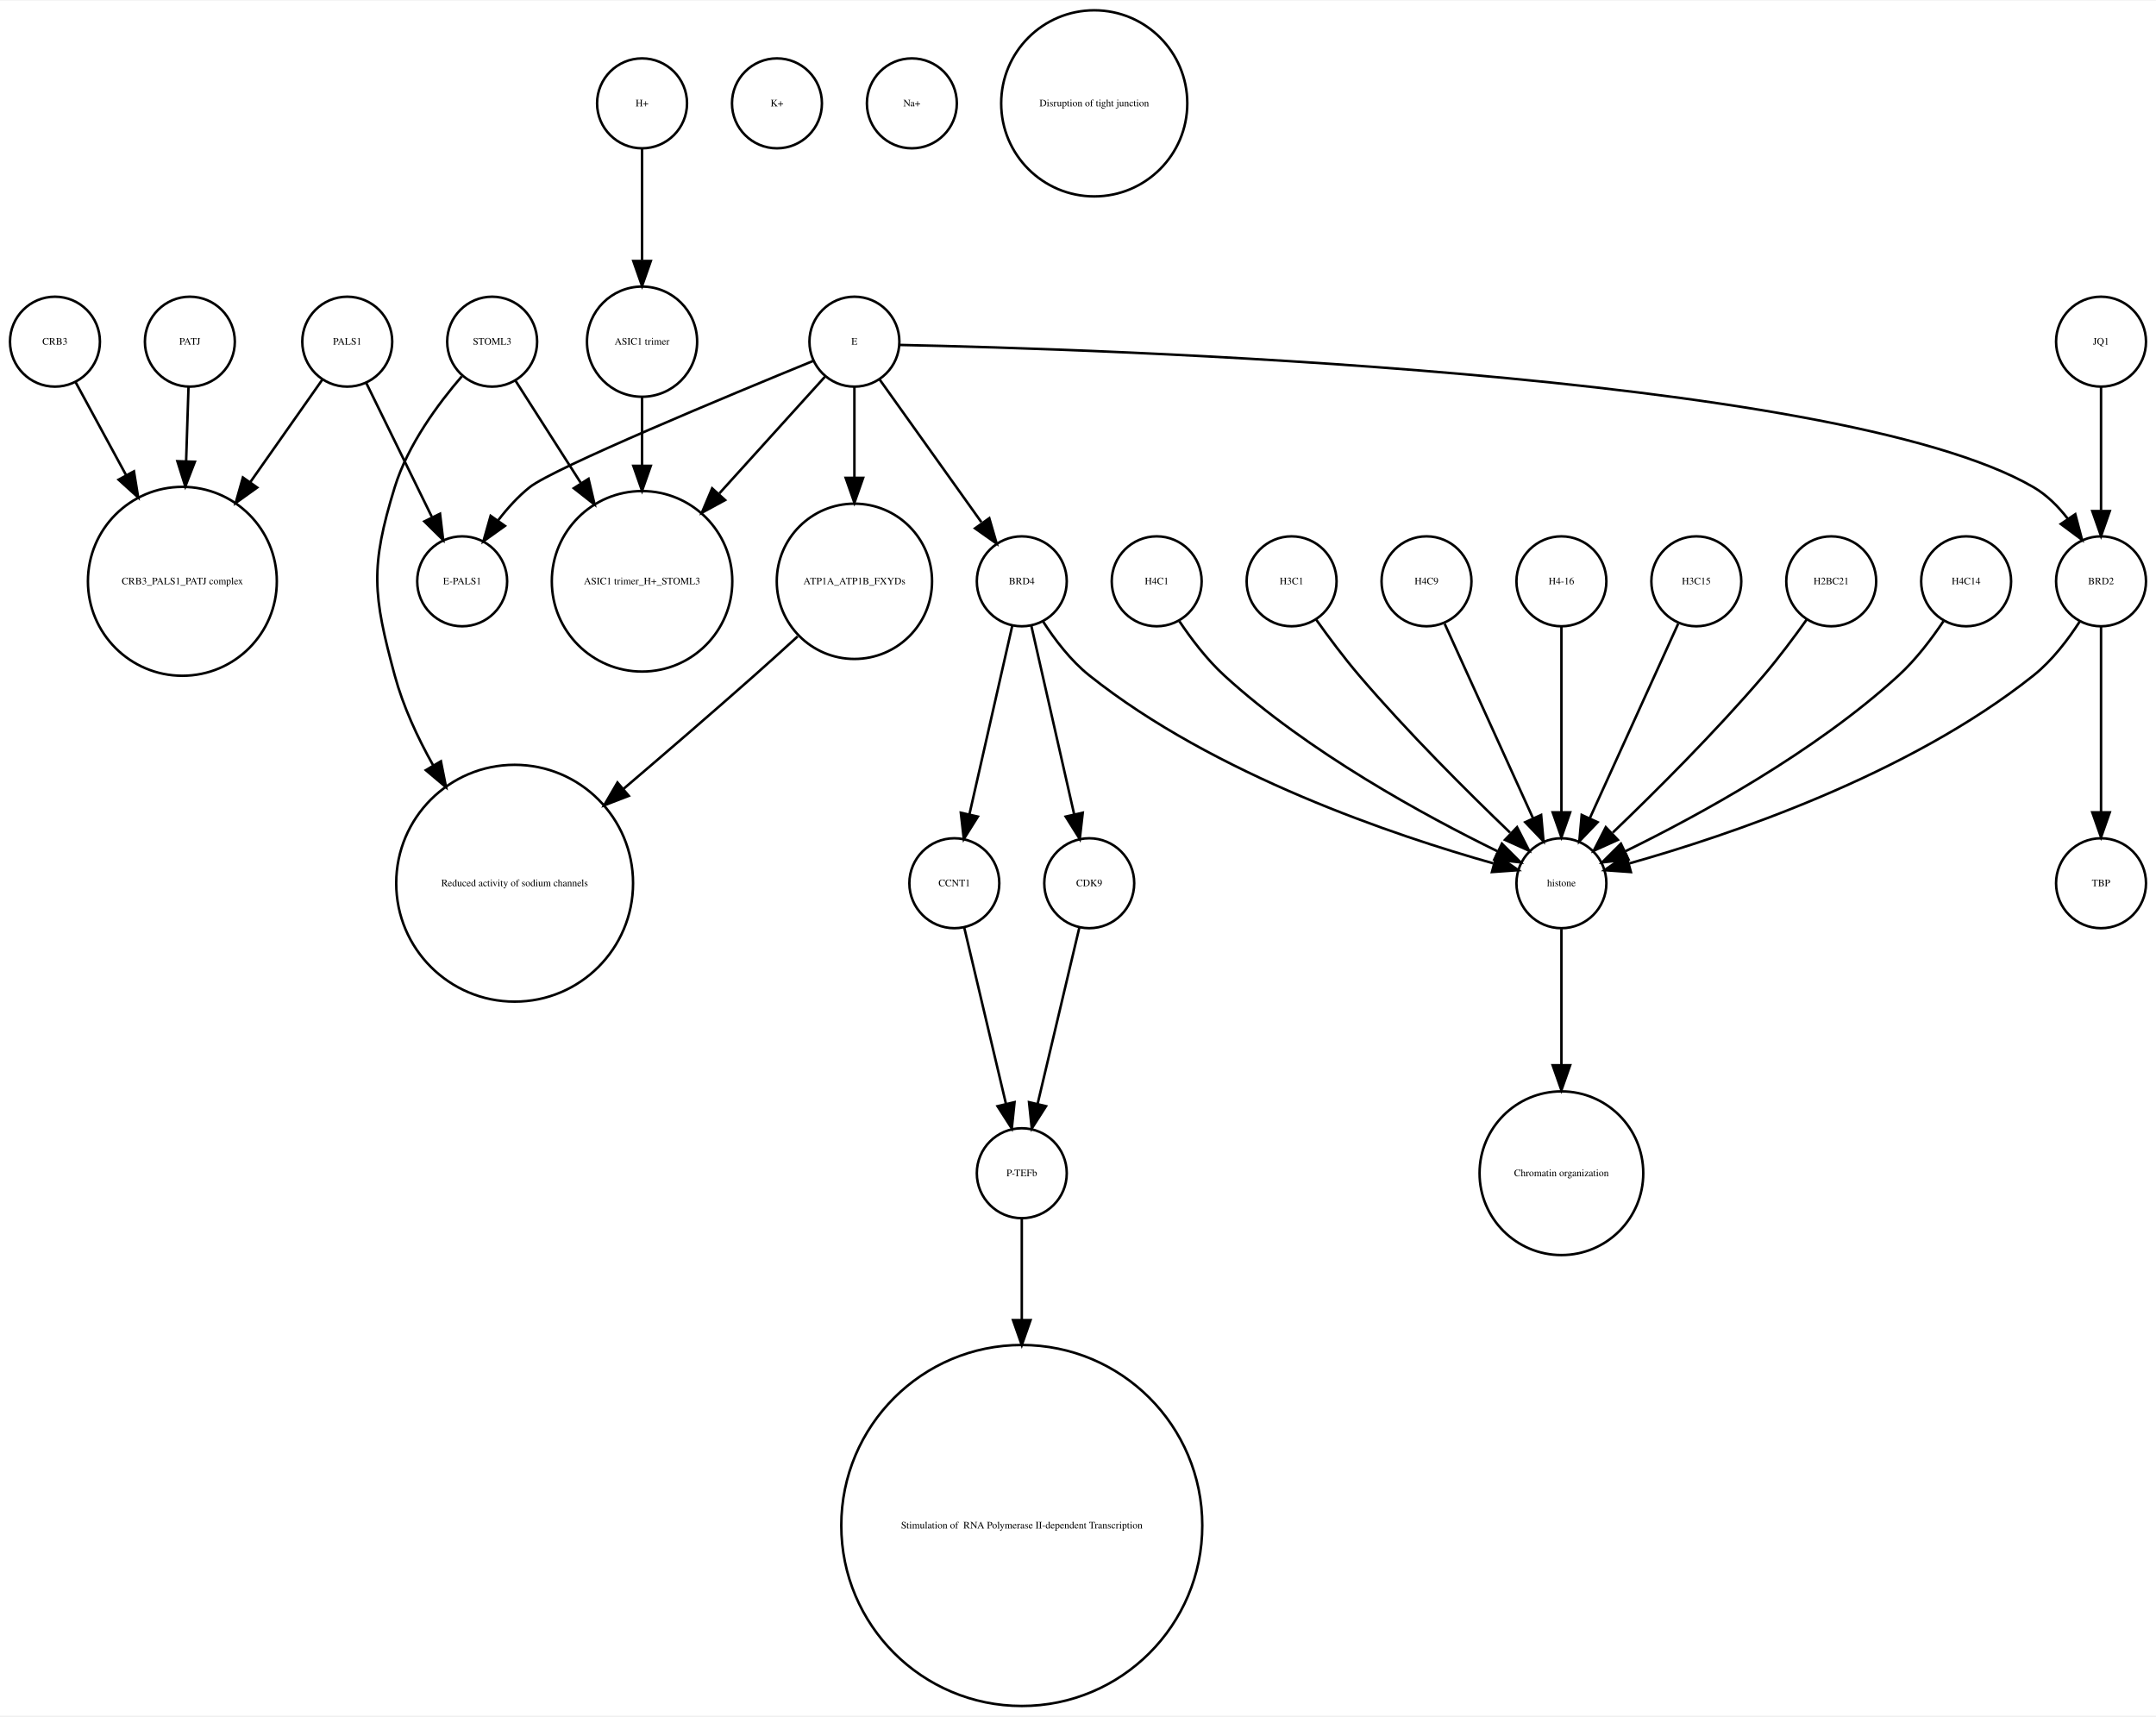
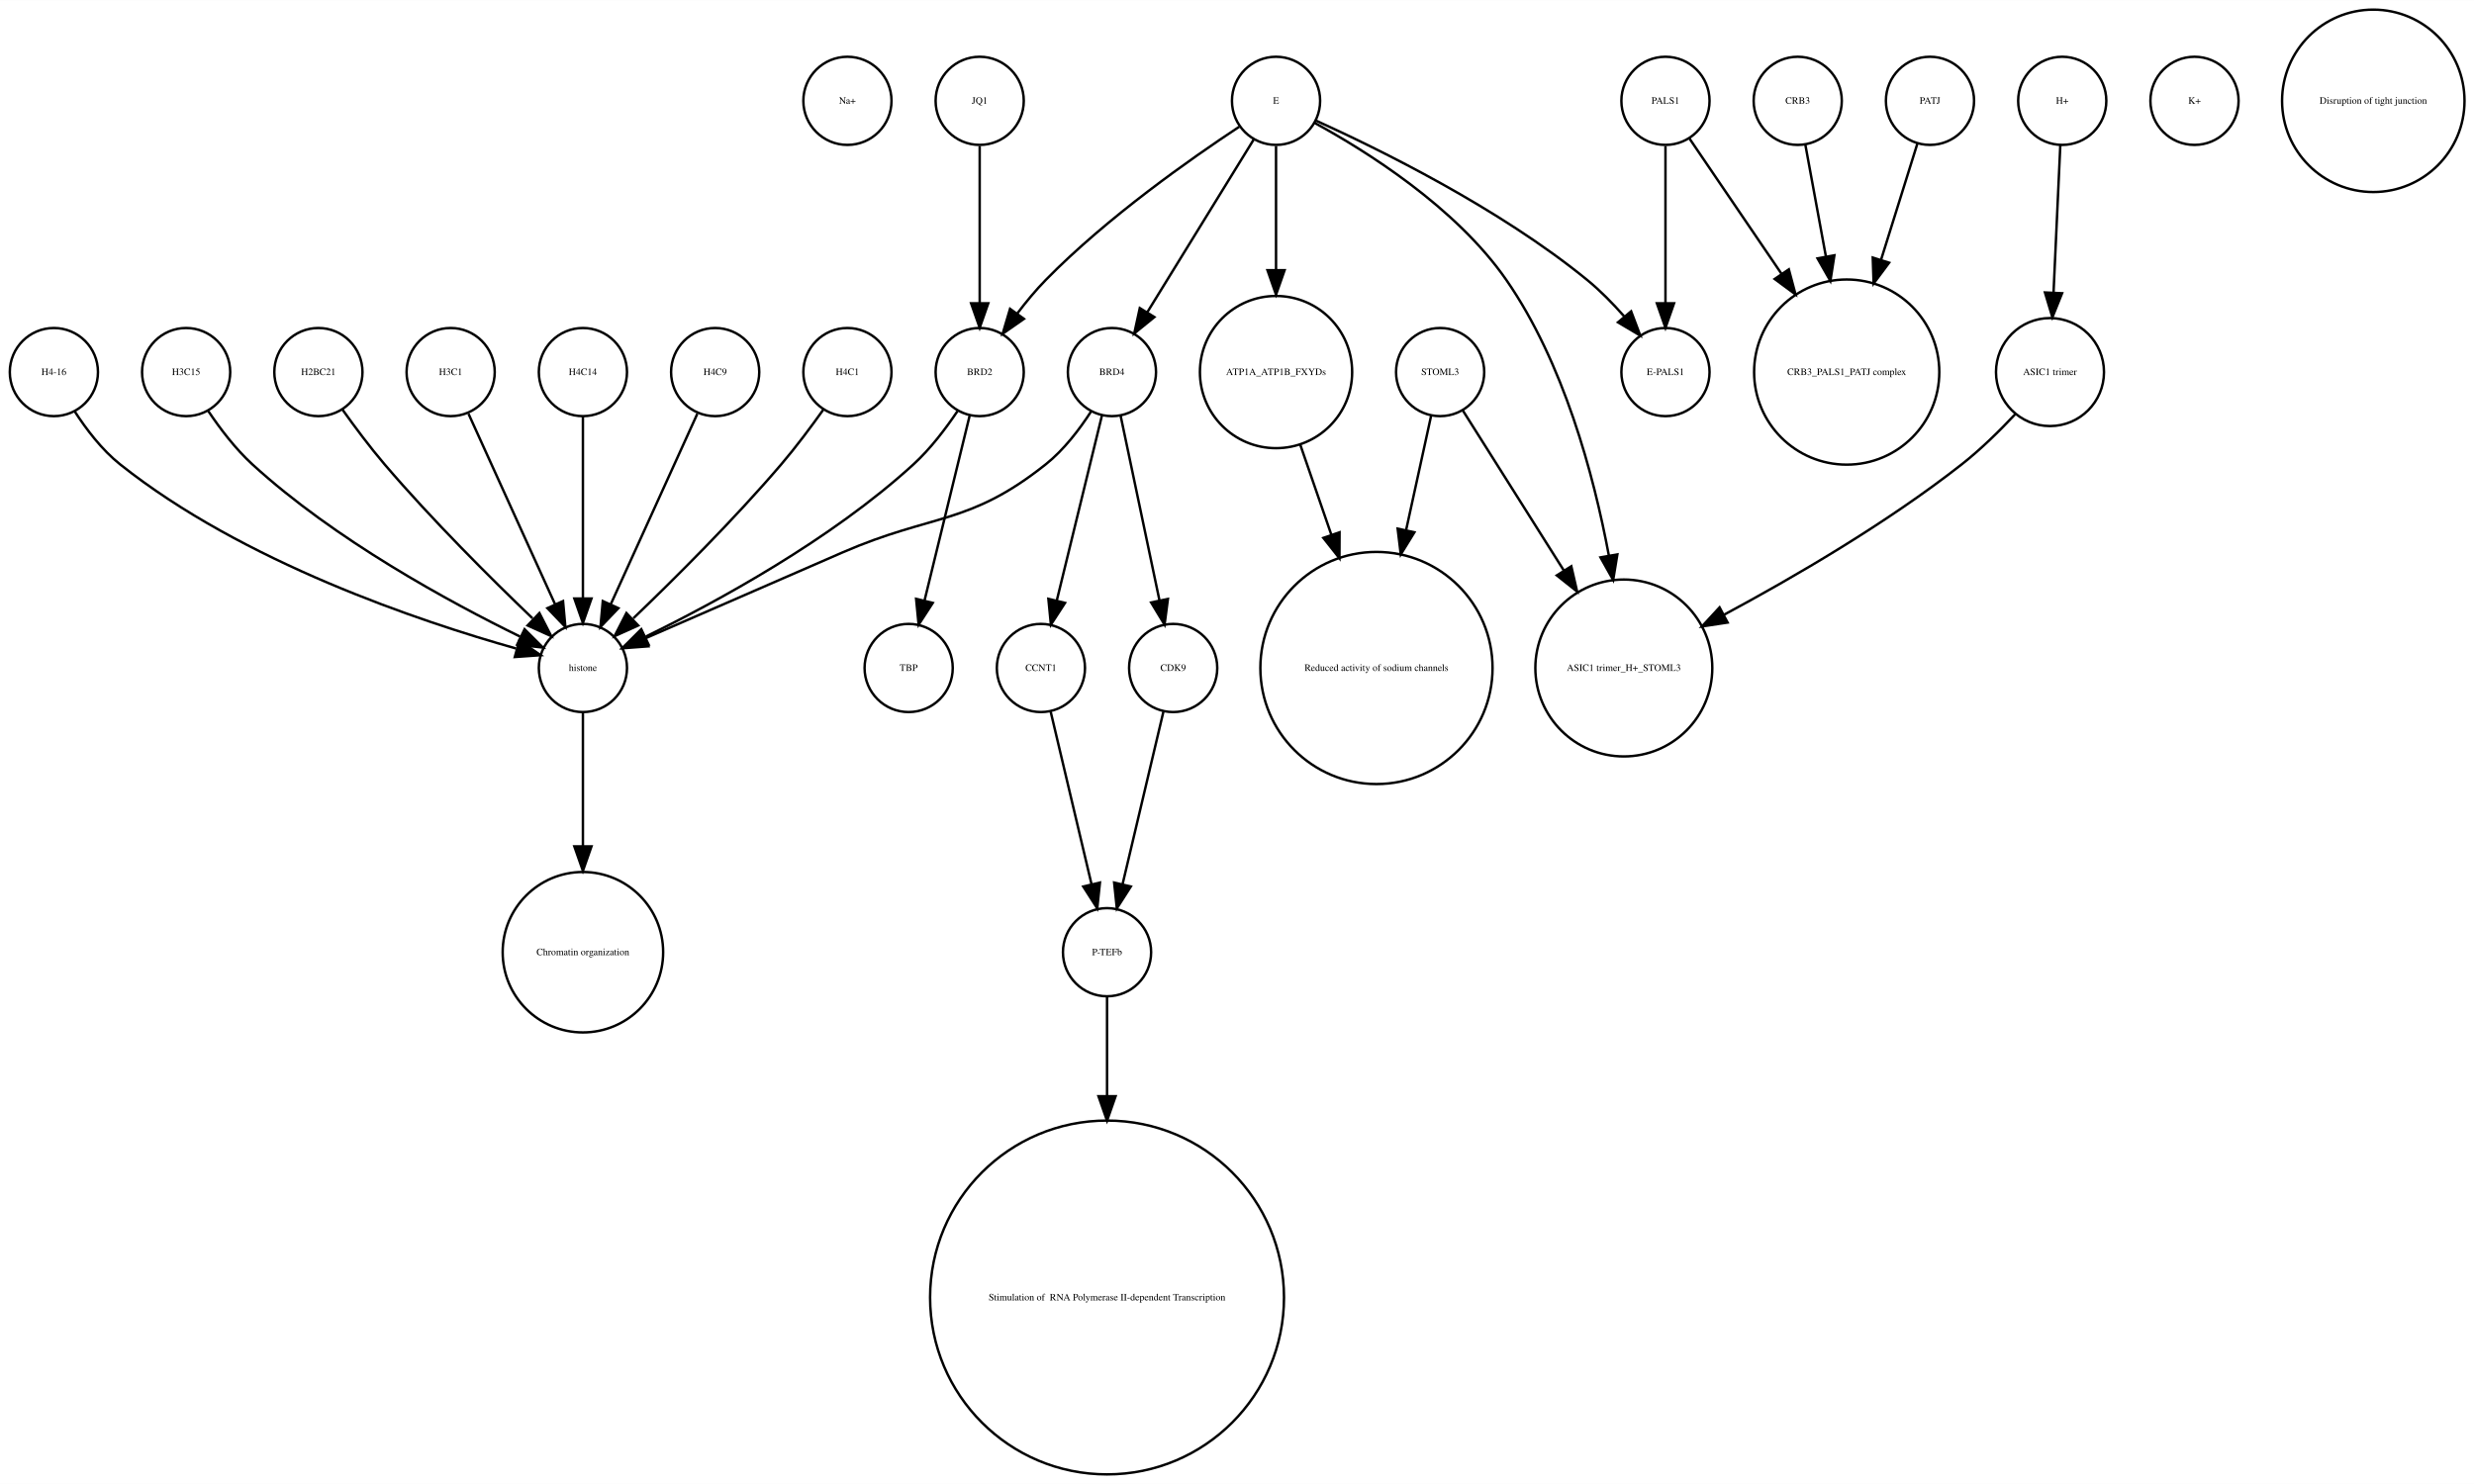
- <svg xmlns="http://www.w3.org/2000/svg" width="863pt" height="687pt" viewBox="0.00 0.00 863.00 686.51">
-   <g id="graph0" class="graph" transform="scale(1 1) rotate(0) translate(4 682.51)">
-     <polygon fill="white" stroke="none" points="-4,4 -4,-682.51 859,-682.51 859,4 -4,4" />
+ <svg xmlns="http://www.w3.org/2000/svg" width="1010pt" height="606pt" viewBox="0.00 0.00 1010.12 605.96">
+   <g id="graph0" class="graph" transform="scale(1 1) rotate(0) translate(4 601.963)">
+     <polygon fill="white" stroke="none" points="-4,4 -4,-601.963 1006.12,-601.963 1006.12,4 -4,4" />
    <g id="node1" class="node">
-       <ellipse fill="none" stroke="black" cx="69" cy="-450.063" rx="37.807" ry="37.807" />
-       <text text-anchor="middle" x="69" y="-448.863" font-family="Times,serif" font-size="4.00">CRB3_PALS1_PATJ complex</text>
+       <ellipse fill="none" stroke="black" cx="342" cy="-560.839" rx="18" ry="18" />
+       <text text-anchor="middle" x="342" y="-559.639" font-family="Times,serif" font-size="4.00">Na+</text>
    </g>
    <g id="node2" class="node">
-       <ellipse fill="none" stroke="black" cx="202" cy="-329.21" rx="47.4" ry="47.4" />
-       <text text-anchor="middle" x="202" y="-328.01" font-family="Times,serif" font-size="4.00">Reduced activity of sodium channels</text>
+       <ellipse fill="none" stroke="black" cx="342" cy="-450.063" rx="18" ry="18" />
+       <text text-anchor="middle" x="342" y="-448.863" font-family="Times,serif" font-size="4.00">H4C1</text>
    </g>
    <g id="node3" class="node">
-       <ellipse fill="none" stroke="black" cx="459" cy="-450.063" rx="18" ry="18" />
-       <text text-anchor="middle" x="459" y="-448.863" font-family="Times,serif" font-size="4.00">H4C1</text>
+       <ellipse fill="none" stroke="black" cx="234" cy="-329.21" rx="18" ry="18" />
+       <text text-anchor="middle" x="234" y="-328.01" font-family="Times,serif" font-size="4.00">histone</text>
+     </g>
+     <g id="edge1" class="edge">
+       <path fill="none" stroke="black" d="M332.199,-434.777C327.264,-427.845 321.054,-419.504 315,-412.409 295.664,-389.752 271.468,-365.688 254.578,-349.492" />
+       <polygon fill="black" stroke="black" points="256.585,-346.571 246.927,-342.215 251.76,-351.643 256.585,-346.571" />
+     </g>
+     <g id="node19" class="node">
+       <ellipse fill="none" stroke="black" cx="234" cy="-213.13" rx="32.761" ry="32.761" />
+       <text text-anchor="middle" x="234" y="-211.93" font-family="Times,serif" font-size="4.00">Chromatin organization</text>
+     </g>
+     <g id="edge2" class="edge">
+       <path fill="none" stroke="black" d="M234,-310.884C234,-296.474 234,-275.35 234,-256.514" />
+       <polygon fill="black" stroke="black" points="237.5,-256.342 234,-246.342 230.5,-256.342 237.5,-256.342" />
+     </g>
+     <g id="node4" class="node">
+       <ellipse fill="none" stroke="black" cx="750" cy="-450.063" rx="37.807" ry="37.807" />
+       <text text-anchor="middle" x="750" y="-448.863" font-family="Times,serif" font-size="4.00">CRB3_PALS1_PATJ complex</text>
+     </g>
+     <g id="node5" class="node">
+       <ellipse fill="none" stroke="black" cx="838" cy="-560.839" rx="18" ry="18" />
+       <text text-anchor="middle" x="838" y="-559.639" font-family="Times,serif" font-size="4.00">H+</text>
+     </g>
+     <g id="node22" class="node">
+       <ellipse fill="none" stroke="black" cx="833" cy="-450.063" rx="22.05" ry="22.05" />
+       <text text-anchor="middle" x="833" y="-448.863" font-family="Times,serif" font-size="4.00">ASIC1 trimer</text>
+     </g>
+     <g id="edge3" class="edge">
+       <path fill="none" stroke="black" d="M837.219,-542.843C836.478,-526.736 835.348,-502.15 834.444,-482.477" />
+       <polygon fill="black" stroke="black" points="837.937,-482.253 833.982,-472.424 830.945,-482.574 837.937,-482.253" />
+     </g>
+     <g id="node6" class="node">
+       <ellipse fill="none" stroke="black" cx="676" cy="-450.063" rx="18" ry="18" />
+       <text text-anchor="middle" x="676" y="-448.863" font-family="Times,serif" font-size="4.00">E-PALS1</text>
+     </g>
+     <g id="node7" class="node">
+       <ellipse fill="none" stroke="black" cx="367" cy="-329.21" rx="18" ry="18" />
+       <text text-anchor="middle" x="367" y="-328.01" font-family="Times,serif" font-size="4.00">TBP</text>
+     </g>
+     <g id="node8" class="node">
+       <ellipse fill="none" stroke="black" cx="558" cy="-329.21" rx="47.4" ry="47.4" />
+       <text text-anchor="middle" x="558" y="-328.01" font-family="Times,serif" font-size="4.00">Reduced activity of sodium channels</text>
+     </g>
+     <g id="node9" class="node">
+       <ellipse fill="none" stroke="black" cx="584" cy="-450.063" rx="18" ry="18" />
+       <text text-anchor="middle" x="584" y="-448.863" font-family="Times,serif" font-size="4.00">STOML3</text>
+     </g>
+     <g id="edge4" class="edge">
+       <path fill="none" stroke="black" d="M580.33,-432.286C577.639,-419.984 573.82,-402.526 570.1,-385.521" />
+       <polygon fill="black" stroke="black" points="573.486,-384.624 567.93,-375.603 566.648,-386.12 573.486,-384.624" />
+     </g>
+     <g id="node10" class="node">
+       <ellipse fill="none" stroke="black" cx="659" cy="-329.21" rx="36.125" ry="36.125" />
+       <text text-anchor="middle" x="659" y="-328.01" font-family="Times,serif" font-size="4.00">ASIC1 trimer_H+_STOML3</text>
+     </g>
+     <g id="edge5" class="edge">
+       <path fill="none" stroke="black" d="M593.196,-434.489C603.418,-418.291 620.346,-391.464 634.473,-369.077" />
+       <polygon fill="black" stroke="black" points="637.552,-370.757 639.929,-360.432 631.632,-367.021 637.552,-370.757" />
+     </g>
+     <g id="node11" class="node">
+       <ellipse fill="none" stroke="black" cx="448" cy="-213.13" rx="18" ry="18" />
+       <text text-anchor="middle" x="448" y="-211.93" font-family="Times,serif" font-size="4.00">P-TEFb</text>
+     </g>
+     <g id="node26" class="node">
+       <ellipse fill="none" stroke="black" cx="448" cy="-72.125" rx="72.25" ry="72.25" />
+       <text text-anchor="middle" x="448" y="-70.925" font-family="Times,serif" font-size="4.00"> Stimulation of  RNA Polymerase II-dependent Transcription </text>
+     </g>
+     <g id="edge6" class="edge">
+       <path fill="none" stroke="black" d="M448,-195.085C448,-184.44 448,-169.87 448,-154.501" />
+       <polygon fill="black" stroke="black" points="451.5,-154.32 448,-144.32 444.5,-154.32 451.5,-154.32" />
+     </g>
+     <g id="node12" class="node">
+       <ellipse fill="none" stroke="black" cx="730" cy="-560.839" rx="18" ry="18" />
+       <text text-anchor="middle" x="730" y="-559.639" font-family="Times,serif" font-size="4.00">CRB3</text>
+     </g>
+     <g id="edge7" class="edge">
+       <path fill="none" stroke="black" d="M733.125,-542.843C735.381,-530.571 738.543,-513.377 741.52,-497.184" />
+       <polygon fill="black" stroke="black" points="744.974,-497.752 743.34,-487.284 738.09,-496.486 744.974,-497.752" />
+     </g>
+     <g id="node13" class="node">
+       <ellipse fill="none" stroke="black" cx="18" cy="-450.063" rx="18" ry="18" />
+       <text text-anchor="middle" x="18" y="-448.863" font-family="Times,serif" font-size="4.00">H4-16</text>
+     </g>
+     <g id="edge8" class="edge">
+       <path fill="none" stroke="black" d="M26.485,-434.026C31.188,-426.745 37.584,-418.322 45,-412.409 95.124,-372.447 167.656,-348.16 206.684,-337.181" />
+       <polygon fill="black" stroke="black" points="208.03,-340.442 216.757,-334.435 206.189,-333.688 208.03,-340.442" />
+     </g>
+     <g id="node14" class="node">
+       <ellipse fill="none" stroke="black" cx="72" cy="-450.063" rx="18" ry="18" />
+       <text text-anchor="middle" x="72" y="-448.863" font-family="Times,serif" font-size="4.00">H3C15</text>
+     </g>
+     <g id="edge9" class="edge">
+       <path fill="none" stroke="black" d="M81.083,-434.084C85.848,-426.987 92.122,-418.708 99,-412.409 132.672,-381.576 179.601,-356.1 208.331,-342.042" />
+       <polygon fill="black" stroke="black" points="210.18,-345.037 217.682,-337.555 207.152,-338.725 210.18,-345.037" />
+     </g>
+     <g id="node15" class="node">
+       <ellipse fill="none" stroke="black" cx="396" cy="-450.063" rx="18" ry="18" />
+       <text text-anchor="middle" x="396" y="-448.863" font-family="Times,serif" font-size="4.00">BRD2</text>
+     </g>
+     <g id="edge11" class="edge">
+       <path fill="none" stroke="black" d="M386.917,-434.084C382.152,-426.987 375.878,-418.708 369,-412.409 335.328,-381.576 288.399,-356.1 259.669,-342.042" />
+       <polygon fill="black" stroke="black" points="260.848,-338.725 250.318,-337.555 257.82,-345.037 260.848,-338.725" />
+     </g>
+     <g id="edge10" class="edge">
+       <path fill="none" stroke="black" d="M391.907,-432.286C387.114,-412.643 379.114,-379.859 373.477,-356.754" />
+       <polygon fill="black" stroke="black" points="376.843,-355.787 371.073,-346.901 370.043,-357.446 376.843,-355.787" />
+     </g>
+     <g id="node16" class="node">
+       <ellipse fill="none" stroke="black" cx="126" cy="-450.063" rx="18" ry="18" />
+       <text text-anchor="middle" x="126" y="-448.863" font-family="Times,serif" font-size="4.00">H2BC21</text>
+     </g>
+     <g id="edge12" class="edge">
+       <path fill="none" stroke="black" d="M135.801,-434.777C140.736,-427.845 146.946,-419.504 153,-412.409 172.336,-389.752 196.532,-365.688 213.422,-349.492" />
+       <polygon fill="black" stroke="black" points="216.24,-351.643 221.073,-342.215 211.415,-346.571 216.24,-351.643" />
+     </g>
+     <g id="node17" class="node">
+       <ellipse fill="none" stroke="black" cx="396" cy="-560.839" rx="18" ry="18" />
+       <text text-anchor="middle" x="396" y="-559.639" font-family="Times,serif" font-size="4.00">JQ1</text>
+     </g>
+     <g id="edge13" class="edge">
+       <path fill="none" stroke="black" d="M396,-542.363C396,-525.054 396,-498.303 396,-478.224" />
+       <polygon fill="black" stroke="black" points="399.5,-478.138 396,-468.138 392.5,-478.138 399.5,-478.138" />
+     </g>
+     <g id="node18" class="node">
+       <ellipse fill="none" stroke="black" cx="517" cy="-560.839" rx="18" ry="18" />
+       <text text-anchor="middle" x="517" y="-559.639" font-family="Times,serif" font-size="4.00">E</text>
+     </g>
+     <g id="edge15" class="edge">
+       <path fill="none" stroke="black" d="M533.324,-552.75C558.605,-541.309 608.059,-517.065 644,-487.716 649.324,-483.369 654.497,-478.081 659.077,-472.891" />
+       <polygon fill="black" stroke="black" points="661.98,-474.876 665.721,-464.964 656.615,-470.379 661.98,-474.876" />
+     </g>
+     <g id="edge14" class="edge">
+       <path fill="none" stroke="black" d="M532.76,-551.829C553.681,-540.402 590.377,-517.471 611,-487.716 634.391,-453.968 646.644,-408.504 652.895,-375.097" />
+       <polygon fill="black" stroke="black" points="656.36,-375.598 654.647,-365.143 649.466,-374.384 656.36,-375.598" />
+     </g>
+     <g id="edge16" class="edge">
+       <path fill="none" stroke="black" d="M501.958,-550.246C482.479,-537.406 448.059,-513.271 423,-487.716 418.919,-483.555 414.948,-478.749 411.363,-474.015" />
+       <polygon fill="black" stroke="black" points="414.075,-471.791 405.386,-465.728 408.397,-475.886 414.075,-471.791" />
+     </g>
+     <g id="node25" class="node">
+       <ellipse fill="none" stroke="black" cx="450" cy="-450.063" rx="18" ry="18" />
+       <text text-anchor="middle" x="450" y="-448.863" font-family="Times,serif" font-size="4.00">BRD4</text>
+     </g>
+     <g id="edge17" class="edge">
+       <path fill="none" stroke="black" d="M507.964,-545.169C496.775,-527.004 477.58,-495.84 464.364,-474.383" />
+       <polygon fill="black" stroke="black" points="467.331,-472.527 459.107,-465.848 461.371,-476.198 467.331,-472.527" />
+     </g>
+     <g id="node32" class="node">
+       <ellipse fill="none" stroke="black" cx="517" cy="-450.063" rx="31.08" ry="31.08" />
+       <text text-anchor="middle" x="517" y="-448.863" font-family="Times,serif" font-size="4.00">ATP1A_ATP1B_FXYDs</text>
+     </g>
+     <g id="edge18" class="edge">
+       <path fill="none" stroke="black" d="M517,-542.363C517,-528.707 517,-509.175 517,-491.678" />
+       <polygon fill="black" stroke="black" points="520.5,-491.671 517,-481.671 513.5,-491.671 520.5,-491.671" />
    </g>
    <g id="node20" class="node">
-       <ellipse fill="none" stroke="black" cx="621" cy="-329.21" rx="18" ry="18" />
-       <text text-anchor="middle" x="621" y="-328.01" font-family="Times,serif" font-size="4.00">histone</text>
-     </g>
-     <g id="edge1" class="edge">
-       <path fill="none" stroke="black" d="M468.083,-434.084C472.848,-426.987 479.122,-418.708 486,-412.409 519.672,-381.576 566.601,-356.1 595.331,-342.042" />
-       <polygon fill="black" stroke="black" points="597.18,-345.037 604.682,-337.555 594.152,-338.725 597.18,-345.037" />
-     </g>
-     <g id="node4" class="node">
-       <ellipse fill="none" stroke="black" cx="837" cy="-329.21" rx="18" ry="18" />
-       <text text-anchor="middle" x="837" y="-328.01" font-family="Times,serif" font-size="4.00">TBP</text>
-     </g>
-     <g id="node5" class="node">
-       <ellipse fill="none" stroke="black" cx="307" cy="-641.387" rx="18" ry="18" />
-       <text text-anchor="middle" x="307" y="-640.187" font-family="Times,serif" font-size="4.00">K+</text>
-     </g>
-     <g id="node6" class="node">
-       <ellipse fill="none" stroke="black" cx="513" cy="-450.063" rx="18" ry="18" />
-       <text text-anchor="middle" x="513" y="-448.863" font-family="Times,serif" font-size="4.00">H3C1</text>
-     </g>
-     <g id="edge2" class="edge">
-       <path fill="none" stroke="black" d="M522.801,-434.777C527.736,-427.845 533.946,-419.504 540,-412.409 559.336,-389.752 583.532,-365.688 600.422,-349.492" />
-       <polygon fill="black" stroke="black" points="603.24,-351.643 608.073,-342.215 598.415,-346.571 603.24,-351.643" />
-     </g>
-     <g id="node7" class="node">
-       <ellipse fill="none" stroke="black" cx="837" cy="-545.99" rx="18" ry="18" />
-       <text text-anchor="middle" x="837" y="-544.79" font-family="Times,serif" font-size="4.00">JQ1</text>
-     </g>
-     <g id="node22" class="node">
-       <ellipse fill="none" stroke="black" cx="837" cy="-450.063" rx="18" ry="18" />
-       <text text-anchor="middle" x="837" y="-448.863" font-family="Times,serif" font-size="4.00">BRD2</text>
-     </g>
-     <g id="edge3" class="edge">
-       <path fill="none" stroke="black" d="M837,-527.762C837,-513.993 837,-494.429 837,-478.507" />
-       <polygon fill="black" stroke="black" points="840.5,-478.181 837,-468.181 833.5,-478.181 840.5,-478.181" />
-     </g>
-     <g id="node8" class="node">
-       <ellipse fill="none" stroke="black" cx="378" cy="-329.21" rx="18" ry="18" />
-       <text text-anchor="middle" x="378" y="-328.01" font-family="Times,serif" font-size="4.00">CCNT1</text>
-     </g>
-     <g id="node13" class="node">
-       <ellipse fill="none" stroke="black" cx="405" cy="-213.13" rx="18" ry="18" />
-       <text text-anchor="middle" x="405" y="-211.93" font-family="Times,serif" font-size="4.00">P-TEFb</text>
-     </g>
-     <g id="edge4" class="edge">
-       <path fill="none" stroke="black" d="M381.984,-311.377C386.371,-292.842 393.486,-262.781 398.645,-240.983" />
-       <polygon fill="black" stroke="black" points="402.102,-241.569 401,-231.032 395.291,-239.957 402.102,-241.569" />
-     </g>
-     <g id="node9" class="node">
-       <ellipse fill="none" stroke="black" cx="432" cy="-329.21" rx="18" ry="18" />
-       <text text-anchor="middle" x="432" y="-328.01" font-family="Times,serif" font-size="4.00">CDK9</text>
-     </g>
-     <g id="edge5" class="edge">
-       <path fill="none" stroke="black" d="M428.016,-311.377C423.629,-292.842 416.514,-262.781 411.355,-240.983" />
-       <polygon fill="black" stroke="black" points="414.709,-239.957 409,-231.032 407.898,-241.569 414.709,-239.957" />
-     </g>
-     <g id="node10" class="node">
-       <ellipse fill="none" stroke="black" cx="361" cy="-641.387" rx="18" ry="18" />
-       <text text-anchor="middle" x="361" y="-640.187" font-family="Times,serif" font-size="4.00">Na+</text>
-     </g>
-     <g id="node11" class="node">
-       <ellipse fill="none" stroke="black" cx="72" cy="-545.99" rx="18" ry="18" />
-       <text text-anchor="middle" x="72" y="-544.79" font-family="Times,serif" font-size="4.00">PATJ</text>
-     </g>
-     <g id="edge6" class="edge">
-       <path fill="none" stroke="black" d="M71.45,-527.762C71.181,-519.334 70.842,-508.735 70.503,-498.13" />
-       <polygon fill="black" stroke="black" points="73.998,-497.913 70.181,-488.03 67.002,-498.136 73.998,-497.913" />
-     </g>
-     <g id="node12" class="node">
-       <ellipse fill="none" stroke="black" cx="135" cy="-545.99" rx="18" ry="18" />
-       <text text-anchor="middle" x="135" y="-544.79" font-family="Times,serif" font-size="4.00">PALS1</text>
-     </g>
-     <g id="edge8" class="edge">
-       <path fill="none" stroke="black" d="M124.976,-530.725C117.319,-519.828 106.386,-504.269 96.211,-489.789" />
-       <polygon fill="black" stroke="black" points="98.952,-487.601 90.339,-481.431 93.224,-491.625 98.952,-487.601" />
+       <ellipse fill="none" stroke="black" cx="892" cy="-560.839" rx="18" ry="18" />
+       <text text-anchor="middle" x="892" y="-559.639" font-family="Times,serif" font-size="4.00">K+</text>
    </g>
    <g id="node21" class="node">
-       <ellipse fill="none" stroke="black" cx="181" cy="-450.063" rx="18" ry="18" />
-       <text text-anchor="middle" x="181" y="-448.863" font-family="Times,serif" font-size="4.00">E-PALS1</text>
-     </g>
-     <g id="edge7" class="edge">
-       <path fill="none" stroke="black" d="M142.596,-529.48C149.721,-514.932 160.495,-492.932 168.82,-475.933" />
-       <polygon fill="black" stroke="black" points="172.138,-477.116 173.393,-466.596 165.851,-474.038 172.138,-477.116" />
+       <ellipse fill="none" stroke="black" cx="965" cy="-560.839" rx="37.247" ry="37.247" />
+       <text text-anchor="middle" x="965" y="-559.639" font-family="Times,serif" font-size="4.00">Disruption of tight junction</text>
+     </g>
+     <g id="edge19" class="edge">
+       <path fill="none" stroke="black" d="M818.757,-432.809C812.448,-426.089 804.716,-418.47 797,-412.409 766.426,-388.395 728.226,-366.159 699.773,-350.886" />
+       <polygon fill="black" stroke="black" points="701.374,-347.773 690.899,-346.178 698.093,-353.957 701.374,-347.773" />
+     </g>
+     <g id="node23" class="node">
+       <ellipse fill="none" stroke="black" cx="180" cy="-450.063" rx="18" ry="18" />
+       <text text-anchor="middle" x="180" y="-448.863" font-family="Times,serif" font-size="4.00">H3C1</text>
+     </g>
+     <g id="edge20" class="edge">
+       <path fill="none" stroke="black" d="M187.283,-433.034C196.351,-413.075 211.944,-378.754 222.601,-355.299" />
+       <polygon fill="black" stroke="black" points="225.883,-356.537 226.833,-345.985 219.51,-353.642 225.883,-356.537" />
+     </g>
+     <g id="node24" class="node">
+       <ellipse fill="none" stroke="black" cx="234" cy="-450.063" rx="18" ry="18" />
+       <text text-anchor="middle" x="234" y="-448.863" font-family="Times,serif" font-size="4.00">H4C14</text>
+     </g>
+     <g id="edge21" class="edge">
+       <path fill="none" stroke="black" d="M234,-432.034C234,-412.64 234,-380.675 234,-357.731" />
+       <polygon fill="black" stroke="black" points="237.5,-357.594 234,-347.594 230.5,-357.594 237.5,-357.594" />
+     </g>
+     <g id="edge23" class="edge">
+       <path fill="none" stroke="black" d="M441.517,-434.023C436.815,-426.741 430.419,-418.318 423,-412.409 391.547,-387.359 376.875,-392.442 340,-376.409 312.505,-364.455 281.014,-350.725 259.548,-341.36" />
+       <polygon fill="black" stroke="black" points="260.724,-338.055 250.159,-337.263 257.924,-344.47 260.724,-338.055" />
    </g>
    <g id="node29" class="node">
-       <ellipse fill="none" stroke="black" cx="405" cy="-72.125" rx="72.25" ry="72.25" />
-       <text text-anchor="middle" x="405" y="-70.925" font-family="Times,serif" font-size="4.00"> Stimulation of  RNA Polymerase II-dependent Transcription </text>
-     </g>
-     <g id="edge9" class="edge">
-       <path fill="none" stroke="black" d="M405,-195.085C405,-184.44 405,-169.87 405,-154.501" />
-       <polygon fill="black" stroke="black" points="408.5,-154.32 405,-144.32 401.5,-154.32 408.5,-154.32" />
-     </g>
-     <g id="node14" class="node">
-       <ellipse fill="none" stroke="black" cx="18" cy="-545.99" rx="18" ry="18" />
-       <text text-anchor="middle" x="18" y="-544.79" font-family="Times,serif" font-size="4.00">CRB3</text>
-     </g>
-     <g id="edge10" class="edge">
-       <path fill="none" stroke="black" d="M26.194,-529.899C31.685,-519.787 39.202,-505.942 46.406,-492.674" />
-       <polygon fill="black" stroke="black" points="49.619,-494.092 51.315,-483.634 43.467,-490.752 49.619,-494.092" />
-     </g>
-     <g id="node15" class="node">
-       <ellipse fill="none" stroke="black" cx="338" cy="-450.063" rx="31.08" ry="31.08" />
-       <text text-anchor="middle" x="338" y="-448.863" font-family="Times,serif" font-size="4.00">ATP1A_ATP1B_FXYDs</text>
-     </g>
-     <g id="edge11" class="edge">
-       <path fill="none" stroke="black" d="M315.275,-427.996C309.662,-422.859 303.64,-417.406 298,-412.409 281.063,-397.406 262.193,-381.151 245.696,-367.088" />
-       <polygon fill="black" stroke="black" points="247.691,-364.19 237.807,-360.376 243.155,-369.522 247.691,-364.19" />
-     </g>
-     <g id="node16" class="node">
-       <ellipse fill="none" stroke="black" cx="253" cy="-545.99" rx="22.05" ry="22.05" />
-       <text text-anchor="middle" x="253" y="-544.79" font-family="Times,serif" font-size="4.00">ASIC1 trimer</text>
-     </g>
-     <g id="node17" class="node">
-       <ellipse fill="none" stroke="black" cx="253" cy="-450.063" rx="36.125" ry="36.125" />
-       <text text-anchor="middle" x="253" y="-448.863" font-family="Times,serif" font-size="4.00">ASIC1 trimer_H+_STOML3</text>
-     </g>
-     <g id="edge12" class="edge">
-       <path fill="none" stroke="black" d="M253,-523.677C253,-515.568 253,-505.988 253,-496.491" />
-       <polygon fill="black" stroke="black" points="256.5,-496.293 253,-486.293 249.5,-496.293 256.5,-496.293" />
-     </g>
-     <g id="node18" class="node">
-       <ellipse fill="none" stroke="black" cx="434" cy="-641.387" rx="37.247" ry="37.247" />
-       <text text-anchor="middle" x="434" y="-640.187" font-family="Times,serif" font-size="4.00">Disruption of tight junction</text>
-     </g>
-     <g id="node19" class="node">
-       <ellipse fill="none" stroke="black" cx="193" cy="-545.99" rx="18" ry="18" />
-       <text text-anchor="middle" x="193" y="-544.79" font-family="Times,serif" font-size="4.00">STOML3</text>
-     </g>
-     <g id="edge14" class="edge">
-       <path fill="none" stroke="black" d="M180.832,-532.095C171.459,-521.215 159.243,-504.731 154,-487.716 144.144,-455.731 145.258,-444.717 154,-412.409 157.338,-400.074 163.039,-387.691 169.371,-376.414" />
-       <polygon fill="black" stroke="black" points="172.486,-378.021 174.551,-367.63 166.457,-374.466 172.486,-378.021" />
-     </g>
-     <g id="edge13" class="edge">
-       <path fill="none" stroke="black" d="M202.375,-530.314C209.362,-519.376 219.243,-503.908 228.423,-489.538" />
-       <polygon fill="black" stroke="black" points="231.582,-491.094 234.016,-480.782 225.683,-487.325 231.582,-491.094" />
-     </g>
-     <g id="node24" class="node">
-       <ellipse fill="none" stroke="black" cx="621" cy="-213.13" rx="32.761" ry="32.761" />
-       <text text-anchor="middle" x="621" y="-211.93" font-family="Times,serif" font-size="4.00">Chromatin organization</text>
-     </g>
-     <g id="edge15" class="edge">
-       <path fill="none" stroke="black" d="M621,-310.884C621,-296.474 621,-275.35 621,-256.514" />
-       <polygon fill="black" stroke="black" points="624.5,-256.342 621,-246.342 617.5,-256.342 624.5,-256.342" />
-     </g>
-     <g id="edge16" class="edge">
-       <path fill="none" stroke="black" d="M837,-432.034C837,-412.64 837,-380.675 837,-357.731" />
-       <polygon fill="black" stroke="black" points="840.5,-357.594 837,-347.594 833.5,-357.594 840.5,-357.594" />
-     </g>
-     <g id="edge17" class="edge">
-       <path fill="none" stroke="black" d="M828.515,-434.026C823.812,-426.745 817.416,-418.322 810,-412.409 759.876,-372.447 687.344,-348.16 648.316,-337.181" />
-       <polygon fill="black" stroke="black" points="648.811,-333.688 638.243,-334.435 646.97,-340.442 648.811,-333.688" />
-     </g>
-     <g id="node23" class="node">
-       <ellipse fill="none" stroke="black" cx="253" cy="-641.387" rx="18" ry="18" />
-       <text text-anchor="middle" x="253" y="-640.187" font-family="Times,serif" font-size="4.00">H+</text>
-     </g>
-     <g id="edge18" class="edge">
-       <path fill="none" stroke="black" d="M253,-623.257C253,-610.798 253,-593.57 253,-578.639" />
-       <polygon fill="black" stroke="black" points="256.5,-578.275 253,-568.275 249.5,-578.275 256.5,-578.275" />
-     </g>
-     <g id="node25" class="node">
-       <ellipse fill="none" stroke="black" cx="567" cy="-450.063" rx="18" ry="18" />
-       <text text-anchor="middle" x="567" y="-448.863" font-family="Times,serif" font-size="4.00">H4C9</text>
-     </g>
-     <g id="edge19" class="edge">
-       <path fill="none" stroke="black" d="M574.283,-433.034C583.351,-413.075 598.944,-378.754 609.601,-355.299" />
-       <polygon fill="black" stroke="black" points="612.883,-356.537 613.833,-345.985 606.51,-353.642 612.883,-356.537" />
-     </g>
-     <g id="node26" class="node">
-       <ellipse fill="none" stroke="black" cx="621" cy="-450.063" rx="18" ry="18" />
-       <text text-anchor="middle" x="621" y="-448.863" font-family="Times,serif" font-size="4.00">H4-16</text>
-     </g>
-     <g id="edge20" class="edge">
-       <path fill="none" stroke="black" d="M621,-432.034C621,-412.64 621,-380.675 621,-357.731" />
-       <polygon fill="black" stroke="black" points="624.5,-357.594 621,-347.594 617.5,-357.594 624.5,-357.594" />
+       <ellipse fill="none" stroke="black" cx="421" cy="-329.21" rx="18" ry="18" />
+       <text text-anchor="middle" x="421" y="-328.01" font-family="Times,serif" font-size="4.00">CCNT1</text>
+     </g>
+     <g id="edge22" class="edge">
+       <path fill="none" stroke="black" d="M445.907,-432.286C441.114,-412.643 433.114,-379.859 427.477,-356.754" />
+       <polygon fill="black" stroke="black" points="430.843,-355.787 425.073,-346.901 424.043,-357.446 430.843,-355.787" />
+     </g>
+     <g id="node31" class="node">
+       <ellipse fill="none" stroke="black" cx="475" cy="-329.21" rx="18" ry="18" />
+       <text text-anchor="middle" x="475" y="-328.01" font-family="Times,serif" font-size="4.00">CDK9</text>
+     </g>
+     <g id="edge24" class="edge">
+       <path fill="none" stroke="black" d="M453.529,-432.286C457.661,-412.643 464.557,-379.859 469.417,-356.754" />
+       <polygon fill="black" stroke="black" points="472.856,-357.408 471.489,-346.901 466.006,-355.967 472.856,-357.408" />
    </g>
    <g id="node27" class="node">
-       <ellipse fill="none" stroke="black" cx="405" cy="-450.063" rx="18" ry="18" />
-       <text text-anchor="middle" x="405" y="-448.863" font-family="Times,serif" font-size="4.00">BRD4</text>
-     </g>
-     <g id="edge22" class="edge">
-       <path fill="none" stroke="black" d="M401.189,-432.286C396.726,-412.643 389.279,-379.859 384.03,-356.754" />
-       <polygon fill="black" stroke="black" points="387.42,-355.878 381.792,-346.901 380.594,-357.428 387.42,-355.878" />
-     </g>
-     <g id="edge21" class="edge">
-       <path fill="none" stroke="black" d="M408.811,-432.286C413.274,-412.643 420.721,-379.859 425.97,-356.754" />
-       <polygon fill="black" stroke="black" points="429.406,-357.428 428.208,-346.901 422.58,-355.878 429.406,-357.428" />
-     </g>
-     <g id="edge23" class="edge">
-       <path fill="none" stroke="black" d="M413.485,-434.026C418.188,-426.745 424.584,-418.322 432,-412.409 482.124,-372.447 554.656,-348.16 593.684,-337.181" />
-       <polygon fill="black" stroke="black" points="595.03,-340.442 603.757,-334.435 593.189,-333.688 595.03,-340.442" />
+       <ellipse fill="none" stroke="black" cx="784" cy="-560.839" rx="18" ry="18" />
+       <text text-anchor="middle" x="784" y="-559.639" font-family="Times,serif" font-size="4.00">PATJ</text>
+     </g>
+     <g id="edge25" class="edge">
+       <path fill="none" stroke="black" d="M778.836,-543.319C774.892,-530.699 769.26,-512.68 764.018,-495.911" />
+       <polygon fill="black" stroke="black" points="767.317,-494.732 760.993,-486.232 760.635,-496.82 767.317,-494.732" />
    </g>
    <g id="node28" class="node">
-       <ellipse fill="none" stroke="black" cx="675" cy="-450.063" rx="18" ry="18" />
-       <text text-anchor="middle" x="675" y="-448.863" font-family="Times,serif" font-size="4.00">H3C15</text>
-     </g>
-     <g id="edge24" class="edge">
-       <path fill="none" stroke="black" d="M667.717,-433.034C658.649,-413.075 643.056,-378.754 632.399,-355.299" />
-       <polygon fill="black" stroke="black" points="635.49,-353.642 628.167,-345.985 629.117,-356.537 635.49,-353.642" />
+       <ellipse fill="none" stroke="black" cx="676" cy="-560.839" rx="18" ry="18" />
+       <text text-anchor="middle" x="676" y="-559.639" font-family="Times,serif" font-size="4.00">PALS1</text>
+     </g>
+     <g id="edge26" class="edge">
+       <path fill="none" stroke="black" d="M685.674,-545.619C695.23,-531.573 710.279,-509.451 723.419,-490.135" />
+       <polygon fill="black" stroke="black" points="726.373,-492.016 729.104,-481.78 720.585,-488.079 726.373,-492.016" />
+     </g>
+     <g id="edge27" class="edge">
+       <path fill="none" stroke="black" d="M676,-542.363C676,-525.054 676,-498.303 676,-478.224" />
+       <polygon fill="black" stroke="black" points="679.5,-478.138 676,-468.138 672.5,-478.138 679.5,-478.138" />
+     </g>
+     <g id="edge28" class="edge">
+       <path fill="none" stroke="black" d="M424.984,-311.377C429.371,-292.842 436.486,-262.781 441.645,-240.983" />
+       <polygon fill="black" stroke="black" points="445.102,-241.569 444,-231.032 438.291,-239.957 445.102,-241.569" />
    </g>
    <g id="node30" class="node">
-       <ellipse fill="none" stroke="black" cx="729" cy="-450.063" rx="18" ry="18" />
-       <text text-anchor="middle" x="729" y="-448.863" font-family="Times,serif" font-size="4.00">H2BC21</text>
-     </g>
-     <g id="edge25" class="edge">
-       <path fill="none" stroke="black" d="M719.199,-434.777C714.264,-427.845 708.054,-419.504 702,-412.409 682.664,-389.752 658.468,-365.688 641.578,-349.492" />
-       <polygon fill="black" stroke="black" points="643.585,-346.571 633.927,-342.215 638.76,-351.643 643.585,-346.571" />
-     </g>
-     <g id="node31" class="node">
-       <ellipse fill="none" stroke="black" cx="338" cy="-545.99" rx="18" ry="18" />
-       <text text-anchor="middle" x="338" y="-544.79" font-family="Times,serif" font-size="4.00">E</text>
-     </g>
-     <g id="edge28" class="edge">
-       <path fill="none" stroke="black" d="M338,-527.762C338,-517.667 338,-504.457 338,-491.851" />
-       <polygon fill="black" stroke="black" points="341.5,-491.485 338,-481.485 334.5,-491.485 341.5,-491.485" />
+       <ellipse fill="none" stroke="black" cx="288" cy="-450.063" rx="18" ry="18" />
+       <text text-anchor="middle" x="288" y="-448.863" font-family="Times,serif" font-size="4.00">H4C9</text>
+     </g>
+     <g id="edge29" class="edge">
+       <path fill="none" stroke="black" d="M280.717,-433.034C271.649,-413.075 256.056,-378.754 245.399,-355.299" />
+       <polygon fill="black" stroke="black" points="248.49,-353.642 241.167,-345.985 242.117,-356.537 248.49,-353.642" />
    </g>
    <g id="edge30" class="edge">
-       <path fill="none" stroke="black" d="M326.181,-531.93C315.283,-519.887 298.622,-501.476 283.948,-485.262" />
-       <polygon fill="black" stroke="black" points="286.244,-482.582 276.939,-477.516 281.054,-487.279 286.244,-482.582" />
-     </g>
-     <g id="edge26" class="edge">
-       <path fill="none" stroke="black" d="M321.478,-538.272C288.625,-524.831 217.431,-495.272 208,-487.716 203.374,-484.01 199.141,-479.329 195.468,-474.564" />
-       <polygon fill="black" stroke="black" points="198.116,-472.246 189.497,-466.085 192.393,-476.276 198.116,-472.246" />
-     </g>
-     <g id="edge27" class="edge">
-       <path fill="none" stroke="black" d="M356.058,-544.683C432.692,-543.097 730.689,-534.008 810,-487.716 815.335,-484.603 819.929,-479.974 823.737,-475.045" />
-       <polygon fill="black" stroke="black" points="826.691,-476.926 829.396,-466.682 820.893,-473.002 826.691,-476.926" />
-     </g>
-     <g id="edge29" class="edge">
-       <path fill="none" stroke="black" d="M348.176,-530.725C358.962,-515.604 376.152,-491.505 388.804,-473.769" />
-       <polygon fill="black" stroke="black" points="391.99,-475.329 394.948,-465.155 386.291,-471.263 391.99,-475.329" />
-     </g>
-     <g id="node32" class="node">
-       <ellipse fill="none" stroke="black" cx="783" cy="-450.063" rx="18" ry="18" />
-       <text text-anchor="middle" x="783" y="-448.863" font-family="Times,serif" font-size="4.00">H4C14</text>
+       <path fill="none" stroke="black" d="M471.016,-311.377C466.629,-292.842 459.514,-262.781 454.355,-240.983" />
+       <polygon fill="black" stroke="black" points="457.709,-239.957 452,-231.032 450.898,-241.569 457.709,-239.957" />
    </g>
    <g id="edge31" class="edge">
-       <path fill="none" stroke="black" d="M773.917,-434.084C769.152,-426.987 762.878,-418.708 756,-412.409 722.328,-381.576 675.399,-356.1 646.669,-342.042" />
-       <polygon fill="black" stroke="black" points="647.848,-338.725 637.318,-337.555 644.82,-345.037 647.848,-338.725" />
+       <path fill="none" stroke="black" d="M526.925,-420.292C530.74,-409.233 535.227,-396.224 539.588,-383.584" />
+       <polygon fill="black" stroke="black" points="542.932,-384.623 542.884,-374.029 536.314,-382.341 542.932,-384.623" />
    </g>
  </g>
</svg>
